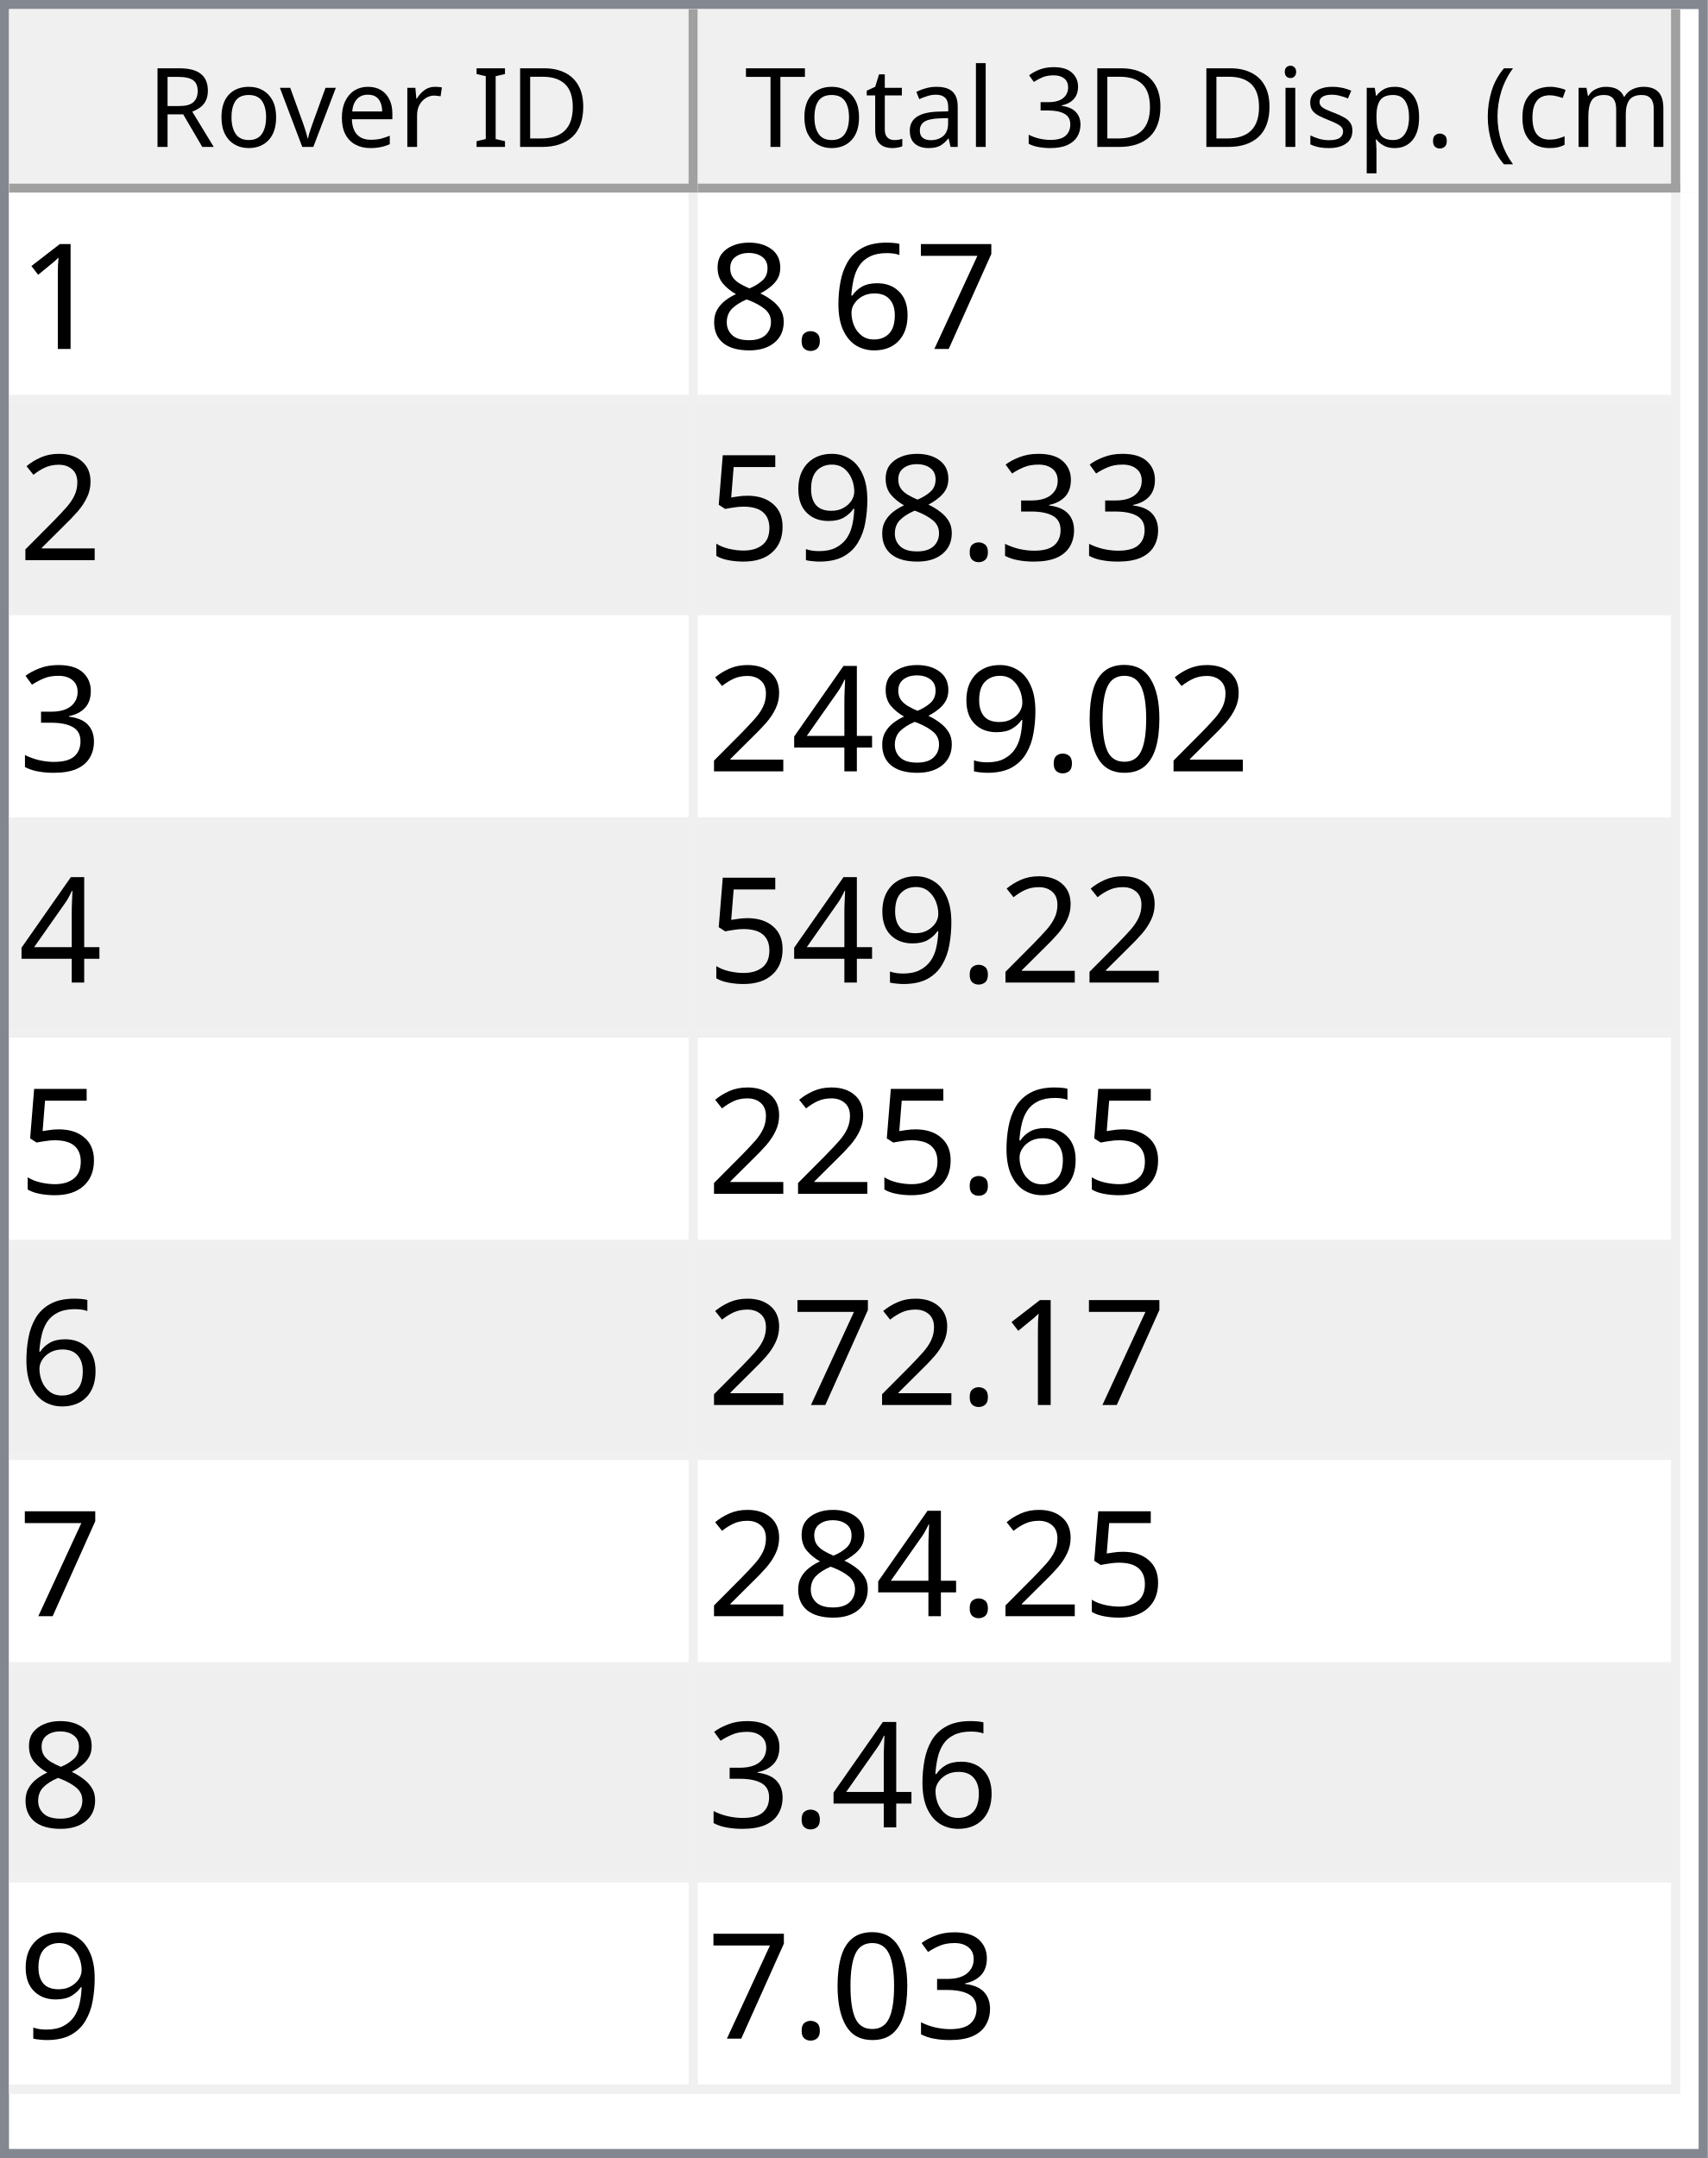
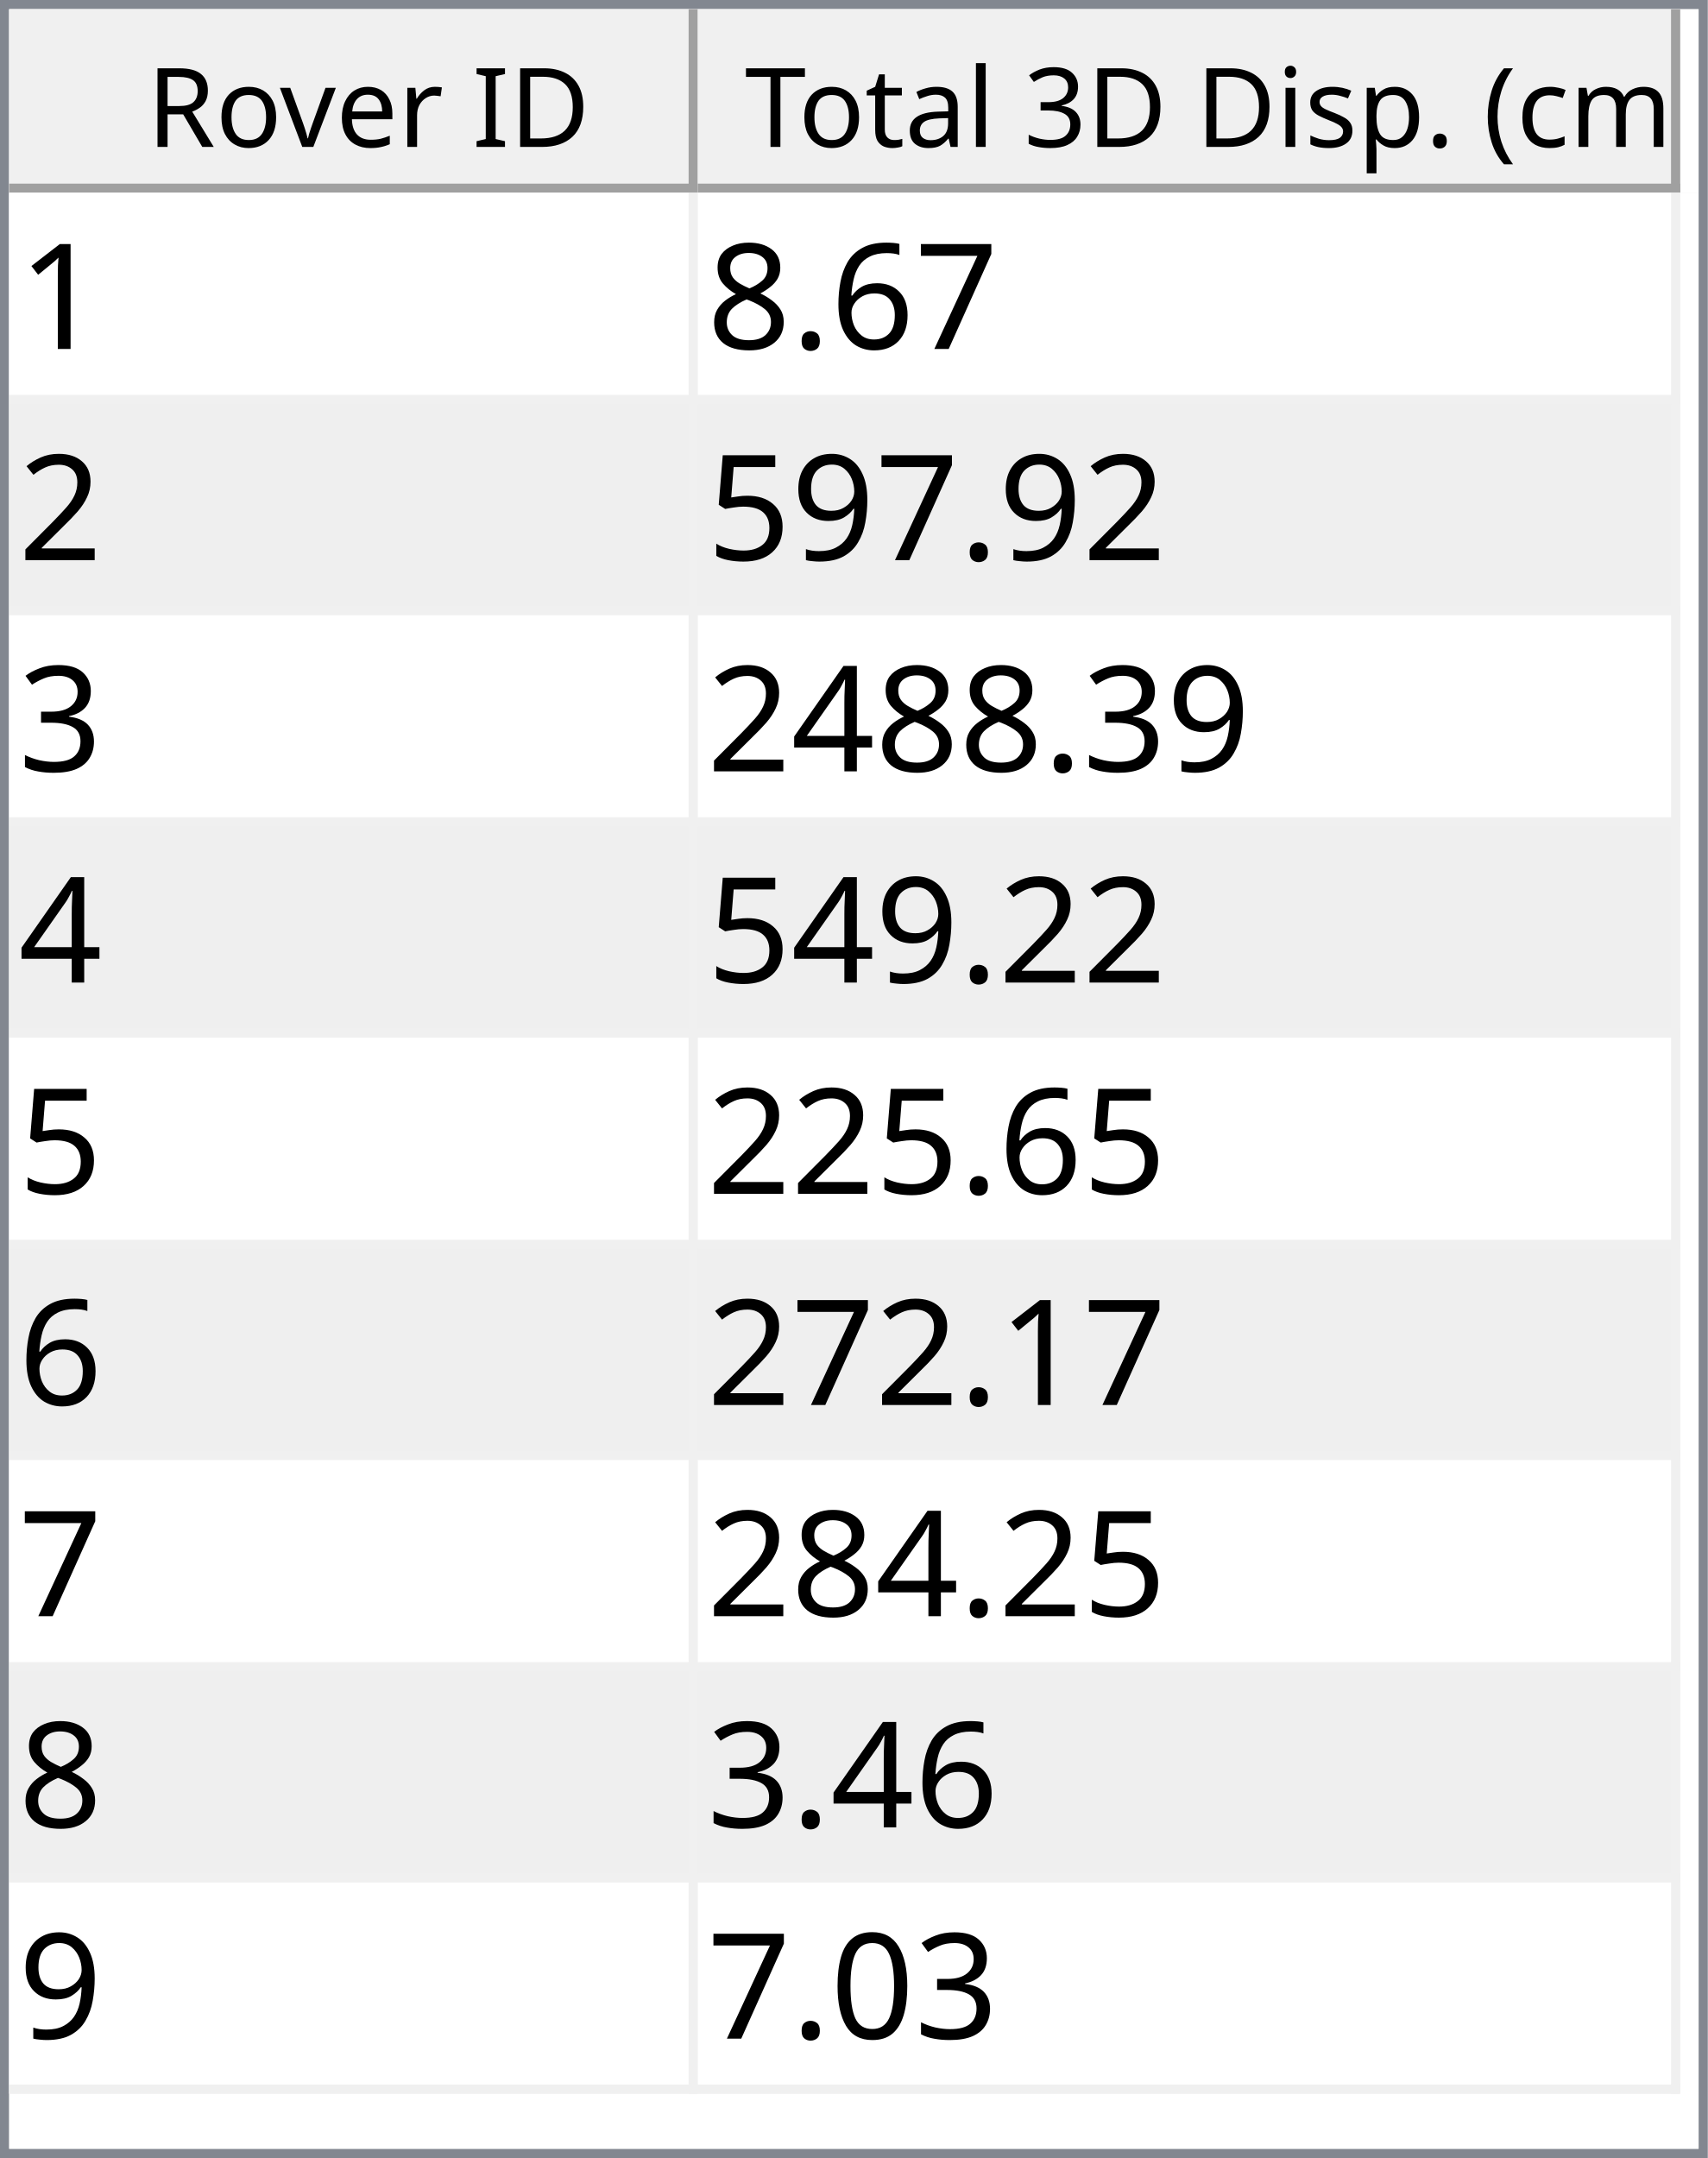
<svg xmlns="http://www.w3.org/2000/svg" style="fill-opacity:1; color-rendering:auto; color-interpolation:auto; text-rendering:auto; stroke:black; stroke-linecap:square; stroke-miterlimit:10; shape-rendering:auto; stroke-opacity:1; fill:black; stroke-dasharray:none; font-weight:normal; stroke-width:1; font-family:'Dialog'; font-style:normal; stroke-linejoin:miter; font-size:12px; stroke-dashoffset:0; image-rendering:auto;" width="186" height="235">
  <defs id="genericDefs" />
  <g>
    <defs id="defs1">
      <clipPath clipPathUnits="userSpaceOnUse" id="clipPath1">
        <path d="M0 0 L186 0 L186 235 L0 235 L0 0 Z" />
      </clipPath>
      <clipPath clipPathUnits="userSpaceOnUse" id="clipPath2">
        <path d="M0 0 L0 235 L186 235 L186 0 Z" />
      </clipPath>
      <clipPath clipPathUnits="userSpaceOnUse" id="clipPath3">
        <path d="M0 0 L0 20 L184 20 L184 0 Z" />
      </clipPath>
      <clipPath clipPathUnits="userSpaceOnUse" id="clipPath4">
        <path d="M0 0 L0 20 L75 20 L75 0 Z" />
      </clipPath>
      <clipPath clipPathUnits="userSpaceOnUse" id="clipPath5">
        <path d="M1 1 L1 19 L74 19 L74 1 Z" />
      </clipPath>
      <clipPath clipPathUnits="userSpaceOnUse" id="clipPath6">
        <path d="M0 0 L0 18 L73 18 L73 0 Z" />
      </clipPath>
      <clipPath clipPathUnits="userSpaceOnUse" id="clipPath7">
        <path d="M-0.5 -0.5 L-0.5 19.5 L74.5 19.5 L74.5 -0.5 Z" />
      </clipPath>
      <clipPath clipPathUnits="userSpaceOnUse" id="clipPath8">
        <path d="M0 0 L0 20 L107 20 L107 0 Z" />
      </clipPath>
      <clipPath clipPathUnits="userSpaceOnUse" id="clipPath9">
        <path d="M1 1 L1 19 L106 19 L106 1 Z" />
      </clipPath>
      <clipPath clipPathUnits="userSpaceOnUse" id="clipPath10">
        <path d="M0 0 L0 18 L105 18 L105 0 Z" />
      </clipPath>
      <clipPath clipPathUnits="userSpaceOnUse" id="clipPath11">
        <path d="M-0.5 -0.5 L-0.5 19.5 L106.5 19.5 L106.5 -0.5 Z" />
      </clipPath>
      <clipPath clipPathUnits="userSpaceOnUse" id="clipPath12">
        <path d="M0 0 L0 213 L184 213 L184 0 Z" />
      </clipPath>
      <clipPath clipPathUnits="userSpaceOnUse" id="clipPath13">
        <path d="M0 0 L0 207 L182 207 L182 0 Z" />
      </clipPath>
      <clipPath clipPathUnits="userSpaceOnUse" id="clipPath14">
        <path d="M-0.5 -0.5 L-0.5 206.5 L181.5 206.5 L181.5 -0.5 Z" />
      </clipPath>
      <clipPath clipPathUnits="userSpaceOnUse" id="clipPath15">
        <path d="M0 0 L0 22 L74 22 L74 0 Z" />
      </clipPath>
      <clipPath clipPathUnits="userSpaceOnUse" id="clipPath16">
        <path d="M0 0 L0 22 L106 22 L106 0 Z" />
      </clipPath>
      <font horiz-adv-x="64.551" id="font1">
        <font-face ascent="107.91" descent="25.098" units-per-em="100" style="font-style:normal; font-family:Segoe UI; font-weight:normal;" />
        <missing-glyph horiz-adv-x="64.551" d="M8.109 0 L8.109 68.266 L56.453 68.266 L56.453 0 L8.109 0 ZM15.328 7.234 L49.219 7.234 L49.219 61.031 L15.328 61.031 L15.328 7.234 Z" />
        <glyph unicode="D" horiz-adv-x="70.117" d="M9.188 0 L9.188 70.016 L28.516 70.016 Q65.531 70.016 65.531 35.891 Q65.531 19.672 55.25 9.836 Q44.969 0 27.734 0 L9.188 0 ZM17.391 62.594 L17.391 7.422 L27.828 7.422 Q41.609 7.422 49.273 14.797 Q56.938 22.172 56.938 35.688 Q56.938 62.594 28.328 62.594 L17.391 62.594 Z" />
        <glyph unicode="I" horiz-adv-x="26.611" d="M17.391 0 L9.188 0 L9.188 70.016 L17.391 70.016 L17.391 0 Z" />
        <glyph unicode=" " horiz-adv-x="27.393" d="" />
        <glyph unicode="r" horiz-adv-x="34.766" d="M34.188 41.891 Q32.078 43.5 28.125 43.5 Q23 43.5 19.555 38.672 Q16.109 33.844 16.109 25.484 L16.109 0 L8.109 0 L8.109 50 L16.109 50 L16.109 39.703 L16.312 39.703 Q18.016 44.969 21.531 47.922 Q25.047 50.875 29.391 50.875 Q32.516 50.875 34.188 50.203 L34.188 41.891 Z" />
        <glyph unicode="e" horiz-adv-x="52.295" d="M48.297 23 L12.984 23 Q13.188 14.656 17.484 10.109 Q21.781 5.562 29.297 5.562 Q37.75 5.562 44.828 11.141 L44.828 3.609 Q38.234 -1.172 27.391 -1.172 Q16.797 -1.172 10.742 5.641 Q4.688 12.453 4.688 24.812 Q4.688 36.469 11.305 43.82 Q17.922 51.172 27.734 51.172 Q37.547 51.172 42.922 44.828 Q48.297 38.484 48.297 27.203 L48.297 23 ZM40.094 29.781 Q40.047 36.719 36.75 40.578 Q33.453 44.438 27.594 44.438 Q21.922 44.438 17.969 40.383 Q14.016 36.328 13.094 29.781 L40.094 29.781 Z" />
        <glyph unicode="v" horiz-adv-x="47.9" d="M47.406 50 L27.484 0 L19.625 0 L0.688 50 L9.469 50 L22.172 13.672 Q23.578 9.672 23.922 6.688 L24.125 6.688 Q24.609 10.453 25.688 13.484 L38.969 50 L47.406 50 Z" />
        <glyph unicode="o" horiz-adv-x="58.594" d="M29 -1.172 Q17.922 -1.172 11.305 5.836 Q4.688 12.844 4.688 24.422 Q4.688 37.016 11.57 44.094 Q18.453 51.172 30.172 51.172 Q41.359 51.172 47.633 44.289 Q53.906 37.406 53.906 25.203 Q53.906 13.234 47.141 6.031 Q40.375 -1.172 29 -1.172 ZM29.594 44.438 Q21.875 44.438 17.383 39.188 Q12.891 33.938 12.891 24.703 Q12.891 15.828 17.43 10.695 Q21.969 5.562 29.594 5.562 Q37.359 5.562 41.531 10.594 Q45.703 15.625 45.703 24.906 Q45.703 34.281 41.531 39.359 Q37.359 44.438 29.594 44.438 Z" />
        <glyph unicode="R" horiz-adv-x="59.814" d="M59.375 0 L49.609 0 L37.891 19.625 Q36.281 22.359 34.766 24.289 Q33.25 26.219 31.664 27.438 Q30.078 28.656 28.25 29.219 Q26.422 29.781 24.125 29.781 L17.391 29.781 L17.391 0 L9.188 0 L9.188 70.016 L30.078 70.016 Q34.672 70.016 38.555 68.867 Q42.438 67.719 45.289 65.375 Q48.141 63.031 49.758 59.547 Q51.375 56.062 51.375 51.375 Q51.375 47.703 50.273 44.656 Q49.172 41.609 47.148 39.211 Q45.125 36.812 42.266 35.133 Q39.406 33.453 35.844 32.516 L35.844 32.328 Q37.594 31.547 38.891 30.547 Q40.188 29.547 41.359 28.18 Q42.531 26.812 43.68 25.078 Q44.828 23.344 46.234 21.047 L59.375 0 ZM17.391 62.594 L17.391 37.203 L28.516 37.203 Q31.594 37.203 34.203 38.133 Q36.812 39.062 38.719 40.797 Q40.625 42.531 41.703 45.047 Q42.781 47.562 42.781 50.688 Q42.781 56.297 39.141 59.445 Q35.5 62.594 28.609 62.594 L17.391 62.594 Z" />
        <glyph unicode=")" horiz-adv-x="30.176" d="M8.297 -15.922 L1.172 -15.922 Q16.406 2.344 16.406 26.812 Q16.406 51.469 1.078 70.016 L8.297 70.016 Q23.531 52.156 23.531 26.703 Q23.531 1.375 8.297 -15.922 Z" />
        <glyph unicode="m" horiz-adv-x="86.133" d="M79.109 0 L71.094 0 L71.094 28.719 Q71.094 37.016 68.531 40.727 Q65.969 44.438 59.906 44.438 Q54.781 44.438 51.195 39.75 Q47.609 35.062 47.609 28.516 L47.609 0 L39.594 0 L39.594 29.688 Q39.594 44.438 28.219 44.438 Q22.953 44.438 19.531 40.016 Q16.109 35.594 16.109 28.516 L16.109 0 L8.109 0 L8.109 50 L16.109 50 L16.109 42.094 L16.312 42.094 Q21.625 51.172 31.844 51.172 Q36.969 51.172 40.773 48.312 Q44.578 45.453 46 40.828 Q51.562 51.172 62.594 51.172 Q79.109 51.172 79.109 30.812 L79.109 0 Z" />
        <glyph unicode="c" horiz-adv-x="46.191" d="M42.188 2.297 Q36.422 -1.172 28.516 -1.172 Q17.828 -1.172 11.258 5.789 Q4.688 12.75 4.688 23.828 Q4.688 36.188 11.766 43.68 Q18.844 51.172 30.672 51.172 Q37.25 51.172 42.281 48.734 L42.281 40.531 Q36.719 44.438 30.375 44.438 Q22.703 44.438 17.797 38.945 Q12.891 33.453 12.891 24.516 Q12.891 15.719 17.508 10.641 Q22.125 5.562 29.891 5.562 Q36.422 5.562 42.188 9.906 L42.188 2.297 Z" />
        <glyph unicode="(" horiz-adv-x="30.176" d="M29.109 -15.922 L21.969 -15.922 Q6.844 1.375 6.844 26.703 Q6.844 52.156 21.969 70.016 L29.203 70.016 Q13.875 51.469 13.875 26.812 Q13.875 2.344 29.109 -15.922 Z" />
        <glyph unicode="." horiz-adv-x="21.68" d="M10.891 -1.078 Q8.641 -1.078 7.055 0.539 Q5.469 2.156 5.469 4.391 Q5.469 6.641 7.055 8.273 Q8.641 9.906 10.891 9.906 Q13.188 9.906 14.797 8.273 Q16.406 6.641 16.406 4.391 Q16.406 2.156 14.797 0.539 Q13.188 -1.078 10.891 -1.078 Z" />
        <glyph unicode="p" horiz-adv-x="58.789" d="M16.312 7.234 L16.109 7.234 L16.109 -23 L8.109 -23 L8.109 50 L16.109 50 L16.109 41.219 L16.312 41.219 Q22.219 51.172 33.594 51.172 Q43.266 51.172 48.688 44.461 Q54.109 37.75 54.109 26.469 Q54.109 13.922 48 6.375 Q41.891 -1.172 31.297 -1.172 Q21.578 -1.172 16.312 7.234 ZM16.109 27.391 L16.109 20.406 Q16.109 14.203 20.141 9.883 Q24.172 5.562 30.375 5.562 Q37.641 5.562 41.773 11.133 Q45.906 16.703 45.906 26.609 Q45.906 34.969 42.047 39.703 Q38.188 44.438 31.594 44.438 Q24.609 44.438 20.359 39.578 Q16.109 34.719 16.109 27.391 Z" />
        <glyph unicode="s" horiz-adv-x="42.432" d="M5.078 1.812 L5.078 10.406 Q11.625 5.562 19.484 5.562 Q30.031 5.562 30.031 12.594 Q30.031 14.594 29.125 15.992 Q28.219 17.391 26.68 18.461 Q25.141 19.531 23.07 20.383 Q21 21.234 18.609 22.172 Q15.281 23.484 12.766 24.828 Q10.25 26.172 8.57 27.859 Q6.891 29.547 6.031 31.695 Q5.172 33.844 5.172 36.719 Q5.172 40.234 6.789 42.945 Q8.406 45.656 11.086 47.484 Q13.766 49.312 17.211 50.242 Q20.656 51.172 24.312 51.172 Q30.812 51.172 35.938 48.922 L35.938 40.828 Q30.422 44.438 23.25 44.438 Q21 44.438 19.195 43.922 Q17.391 43.406 16.094 42.477 Q14.797 41.547 14.086 40.258 Q13.375 38.969 13.375 37.406 Q13.375 35.453 14.086 34.133 Q14.797 32.812 16.164 31.789 Q17.531 30.766 19.484 29.938 Q21.438 29.109 23.922 28.125 Q27.25 26.859 29.883 25.516 Q32.516 24.172 34.375 22.484 Q36.234 20.797 37.234 18.602 Q38.234 16.406 38.234 13.375 Q38.234 9.672 36.602 6.938 Q34.969 4.203 32.234 2.398 Q29.5 0.594 25.93 -0.289 Q22.359 -1.172 18.453 -1.172 Q10.75 -1.172 5.078 1.812 Z" />
        <glyph unicode="i" horiz-adv-x="24.219" d="M12.203 62.703 Q10.062 62.703 8.547 64.164 Q7.031 65.625 7.031 67.875 Q7.031 70.125 8.547 71.609 Q10.062 73.094 12.203 73.094 Q14.406 73.094 15.945 71.609 Q17.484 70.125 17.484 67.875 Q17.484 65.719 15.945 64.211 Q14.406 62.703 12.203 62.703 ZM16.109 0 L8.109 0 L8.109 50 L16.109 50 L16.109 0 Z" />
        <glyph unicode="3" horiz-adv-x="53.906" d="M46.531 19.828 Q46.531 15.094 44.75 11.211 Q42.969 7.328 39.719 4.57 Q36.469 1.812 31.93 0.297 Q27.391 -1.219 21.922 -1.219 Q11.922 -1.219 6 2.594 L6 11.188 Q13.094 5.609 22.219 5.609 Q25.875 5.609 28.828 6.539 Q31.781 7.469 33.906 9.227 Q36.031 10.984 37.18 13.477 Q38.328 15.969 38.328 19.094 Q38.328 32.812 18.797 32.812 L12.984 32.812 L12.984 39.594 L18.5 39.594 Q35.797 39.594 35.797 52.484 Q35.797 64.406 22.609 64.406 Q15.188 64.406 8.688 59.422 L8.688 67.188 Q15.375 71.188 24.609 71.188 Q29 71.188 32.57 69.969 Q36.141 68.75 38.68 66.555 Q41.219 64.359 42.609 61.281 Q44 58.203 44 54.5 Q44 40.672 30.031 36.719 L30.031 36.531 Q33.594 36.141 36.625 34.797 Q39.656 33.453 41.852 31.305 Q44.047 29.156 45.289 26.25 Q46.531 23.344 46.531 19.828 Z" />
        <glyph unicode="l" horiz-adv-x="24.219" d="M16.109 0 L8.109 0 L8.109 74.031 L16.109 74.031 L16.109 0 Z" />
        <glyph unicode="a" horiz-adv-x="50.879" d="M43.891 0 L35.891 0 L35.891 7.812 L35.688 7.812 Q30.469 -1.172 20.312 -1.172 Q12.844 -1.172 8.617 2.781 Q4.391 6.734 4.391 13.281 Q4.391 27.297 20.906 29.594 L35.891 31.688 Q35.891 44.438 25.594 44.438 Q16.547 44.438 9.281 38.281 L9.281 46.484 Q16.656 51.172 26.266 51.172 Q43.891 51.172 43.891 32.516 L43.891 0 ZM35.891 25.297 L23.828 23.641 Q18.266 22.859 15.43 20.875 Q12.594 18.891 12.594 13.875 Q12.594 10.203 15.211 7.883 Q17.828 5.562 22.172 5.562 Q28.125 5.562 32.008 9.742 Q35.891 13.922 35.891 20.312 L35.891 25.297 Z" />
        <glyph unicode="t" horiz-adv-x="33.887" d="M31.297 0.484 Q28.469 -1.078 23.828 -1.078 Q10.688 -1.078 10.688 13.578 L10.688 43.172 L2.094 43.172 L2.094 50 L10.688 50 L10.688 62.203 L18.703 64.797 L18.703 50 L31.297 50 L31.297 43.172 L18.703 43.172 L18.703 14.984 Q18.703 9.969 20.414 7.82 Q22.125 5.672 26.078 5.672 Q29.109 5.672 31.297 7.328 L31.297 0.484 Z" />
        <glyph unicode="T" horiz-adv-x="52.393" d="M50.594 62.594 L30.375 62.594 L30.375 0 L22.172 0 L22.172 62.594 L2 62.594 L2 70.016 L50.594 70.016 L50.594 62.594 Z" />
      </font>
      <font horiz-adv-x="75.0" id="font2">
        <font-face ascent="100.537" descent="21.973" units-per-em="100" style="font-style:normal; font-family:sans-serif; font-weight:normal;" />
        <missing-glyph horiz-adv-x="75.0" d="M12.5 0 L12.5 62.5 L62.5 62.5 L62.5 0 L12.5 0 ZM14.062 1.562 L60.938 1.562 L60.938 60.938 L14.062 60.938 L14.062 1.562 Z" />
        <glyph unicode="1" horiz-adv-x="55.615" d="M37.25 0 L28.469 0 L28.469 56 Q25.297 52.984 20.141 49.953 Q14.984 46.922 10.891 45.406 L10.891 53.906 Q18.266 57.375 23.781 62.305 Q29.297 67.234 31.594 71.875 L37.25 71.875 L37.25 0 Z" />
        <glyph unicode="7" horiz-adv-x="55.615" d="M4.734 62.203 L4.734 70.656 L51.078 70.656 L51.078 63.812 Q44.234 56.547 37.523 44.484 Q30.812 32.422 27.156 19.672 Q24.516 10.688 23.781 0 L14.75 0 Q14.891 8.453 18.062 20.414 Q21.234 32.375 27.172 43.484 Q33.109 54.594 39.797 62.203 L4.734 62.203 Z" />
        <glyph unicode="6" horiz-adv-x="55.615" d="M49.75 54.047 L41.016 53.375 Q39.844 58.547 37.703 60.891 Q34.125 64.656 28.906 64.656 Q24.703 64.656 21.531 62.312 Q17.391 59.281 14.992 53.469 Q12.594 47.656 12.5 36.922 Q15.672 41.75 20.266 44.094 Q24.859 46.438 29.891 46.438 Q38.672 46.438 44.852 39.969 Q51.031 33.5 51.031 23.25 Q51.031 16.5 48.125 10.719 Q45.219 4.938 40.141 1.859 Q35.062 -1.219 28.609 -1.219 Q17.625 -1.219 10.695 6.859 Q3.766 14.938 3.766 33.5 Q3.766 54.25 11.422 63.672 Q18.109 71.875 29.438 71.875 Q37.891 71.875 43.289 67.141 Q48.688 62.406 49.75 54.047 ZM13.875 23.188 Q13.875 18.656 15.797 14.508 Q17.719 10.359 21.188 8.18 Q24.656 6 28.469 6 Q34.031 6 38.039 10.492 Q42.047 14.984 42.047 22.703 Q42.047 30.125 38.086 34.398 Q34.125 38.672 28.125 38.672 Q22.172 38.672 18.023 34.398 Q13.875 30.125 13.875 23.188 Z" />
        <glyph unicode="." horiz-adv-x="27.783" d="M9.078 0 L9.078 10.016 L19.094 10.016 L19.094 0 L9.078 0 Z" />
        <glyph unicode="8" horiz-adv-x="55.615" d="M17.672 38.812 Q12.203 40.828 9.57 44.539 Q6.938 48.25 6.938 53.422 Q6.938 61.234 12.555 66.555 Q18.172 71.875 27.484 71.875 Q36.859 71.875 42.578 66.43 Q48.297 60.984 48.297 53.172 Q48.297 48.188 45.68 44.508 Q43.062 40.828 37.75 38.812 Q44.344 36.672 47.781 31.883 Q51.219 27.094 51.219 20.453 Q51.219 11.281 44.727 5.031 Q38.234 -1.219 27.641 -1.219 Q17.047 -1.219 10.547 5.055 Q4.047 11.328 4.047 20.703 Q4.047 27.688 7.594 32.398 Q11.141 37.109 17.672 38.812 ZM15.922 53.719 Q15.922 48.641 19.195 45.414 Q22.469 42.188 27.688 42.188 Q32.766 42.188 36.016 45.383 Q39.266 48.578 39.266 53.219 Q39.266 58.062 35.914 61.359 Q32.562 64.656 27.594 64.656 Q22.562 64.656 19.242 61.43 Q15.922 58.203 15.922 53.719 ZM13.094 20.656 Q13.094 16.891 14.875 13.375 Q16.656 9.859 20.172 7.93 Q23.688 6 27.734 6 Q34.031 6 38.133 10.055 Q42.234 14.109 42.234 20.359 Q42.234 26.703 38.016 30.859 Q33.797 35.016 27.438 35.016 Q21.234 35.016 17.164 30.914 Q13.094 26.812 13.094 20.656 Z" />
        <glyph unicode="2" horiz-adv-x="55.615" d="M50.344 8.453 L50.344 0 L3.031 0 Q2.938 3.172 4.047 6.109 Q5.859 10.938 9.836 15.625 Q13.812 20.312 21.344 26.469 Q33.016 36.031 37.117 41.625 Q41.219 47.219 41.219 52.203 Q41.219 57.422 37.477 61.008 Q33.734 64.594 27.734 64.594 Q21.391 64.594 17.578 60.789 Q13.766 56.984 13.719 50.25 L4.688 51.172 Q5.609 61.281 11.664 66.578 Q17.719 71.875 27.938 71.875 Q38.234 71.875 44.242 66.164 Q50.25 60.453 50.25 52 Q50.25 47.703 48.492 43.555 Q46.734 39.406 42.656 34.812 Q38.578 30.219 29.109 22.219 Q21.188 15.578 18.945 13.211 Q16.703 10.844 15.234 8.453 L50.344 8.453 Z" />
-         <glyph unicode="3" horiz-adv-x="55.615" d="M4.203 18.891 L12.984 20.062 Q14.5 12.594 18.141 9.297 Q21.781 6 27 6 Q33.203 6 37.477 10.297 Q41.75 14.594 41.75 20.953 Q41.75 27 37.797 30.93 Q33.844 34.859 27.734 34.859 Q25.25 34.859 21.531 33.891 L22.516 41.609 Q23.391 41.5 23.922 41.5 Q29.547 41.5 34.039 44.43 Q38.531 47.359 38.531 53.469 Q38.531 58.297 35.258 61.477 Q31.984 64.656 26.812 64.656 Q21.688 64.656 18.266 61.43 Q14.844 58.203 13.875 51.766 L5.078 53.328 Q6.688 62.156 12.398 67.016 Q18.109 71.875 26.609 71.875 Q32.469 71.875 37.398 69.359 Q42.328 66.844 44.945 62.5 Q47.562 58.156 47.562 53.266 Q47.562 48.641 45.07 44.828 Q42.578 41.016 37.703 38.766 Q44.047 37.312 47.562 32.695 Q51.078 28.078 51.078 21.141 Q51.078 11.766 44.242 5.25 Q37.406 -1.266 26.953 -1.266 Q17.531 -1.266 11.305 4.352 Q5.078 9.969 4.203 18.891 Z" />
        <glyph unicode="9" horiz-adv-x="55.615" d="M5.469 16.547 L13.922 17.328 Q14.984 11.375 18.016 8.688 Q21.047 6 25.781 6 Q29.828 6 32.883 7.859 Q35.938 9.719 37.891 12.82 Q39.844 15.922 41.164 21.195 Q42.484 26.469 42.484 31.938 Q42.484 32.516 42.438 33.688 Q39.797 29.5 35.234 26.883 Q30.672 24.266 25.344 24.266 Q16.453 24.266 10.305 30.711 Q4.156 37.156 4.156 47.703 Q4.156 58.594 10.578 65.234 Q17 71.875 26.656 71.875 Q33.641 71.875 39.43 68.117 Q45.219 64.359 48.219 57.398 Q51.219 50.438 51.219 37.25 Q51.219 23.531 48.242 15.406 Q45.266 7.281 39.383 3.031 Q33.5 -1.219 25.594 -1.219 Q17.188 -1.219 11.867 3.445 Q6.547 8.109 5.469 16.547 ZM41.453 48.141 Q41.453 55.719 37.43 60.156 Q33.406 64.594 27.734 64.594 Q21.875 64.594 17.531 59.812 Q13.188 55.031 13.188 47.406 Q13.188 40.578 17.312 36.305 Q21.438 32.031 27.484 32.031 Q33.594 32.031 37.523 36.305 Q41.453 40.578 41.453 48.141 Z" />
        <glyph unicode="5" horiz-adv-x="55.615" d="M4.156 18.75 L13.375 19.531 Q14.406 12.797 18.141 9.398 Q21.875 6 27.156 6 Q33.5 6 37.891 10.789 Q42.281 15.578 42.281 23.484 Q42.281 31 38.062 35.352 Q33.844 39.703 27 39.703 Q22.75 39.703 19.336 37.773 Q15.922 35.844 13.969 32.766 L5.719 33.844 L12.641 70.609 L48.25 70.609 L48.25 62.203 L19.672 62.203 L15.828 42.969 Q22.266 47.469 29.344 47.469 Q38.719 47.469 45.164 40.969 Q51.609 34.469 51.609 24.266 Q51.609 14.547 45.953 7.469 Q39.062 -1.219 27.156 -1.219 Q17.391 -1.219 11.211 4.25 Q5.031 9.719 4.156 18.75 Z" />
+         <glyph unicode="3" horiz-adv-x="55.615" d="M4.203 18.891 L12.984 20.062 Q14.5 12.594 18.141 9.297 Q21.781 6 27 6 Q33.203 6 37.477 10.297 Q41.75 14.594 41.75 20.953 Q41.75 27 37.797 30.93 Q33.844 34.859 27.734 34.859 Q25.25 34.859 21.531 33.891 L22.516 41.609 Q23.391 41.5 23.922 41.5 Q29.547 41.5 34.039 44.43 Q38.531 47.359 38.531 53.469 Q38.531 58.297 35.258 61.477 Q31.984 64.656 26.812 64.656 Q21.688 64.656 18.266 61.43 Q14.844 58.203 13.875 51.766 L5.078 53.328 Q6.688 62.156 12.398 67.016 Q18.109 71.875 26.609 71.875 Q32.469 71.875 37.398 69.359 Q42.328 66.844 44.945 62.5 Q47.562 58.156 47.562 53.266 Q47.562 48.641 45.07 44.828 Q42.578 41.016 37.703 38.766 Q44.047 37.312 47.562 32.695 Q51.078 28.078 51.078 21.141 Q51.078 11.766 44.242 5.25 Q37.406 -1.266 26.953 -1.266 Q17.531 -1.266 11.305 4.352 Q5.078 9.969 4.203 18.891 Z" />
+         <glyph unicode="4" horiz-adv-x="55.615" d="M32.328 0 L32.328 17.141 L1.266 17.141 L1.266 25.203 L33.938 71.578 L41.109 71.578 L41.109 25.203 L50.781 25.203 L50.781 17.141 L41.109 17.141 L41.109 0 L32.328 0 ZM32.328 25.203 L32.328 57.469 L9.906 25.203 L32.328 25.203 Z" />
        <glyph unicode="0" horiz-adv-x="55.615" d="M4.156 35.297 Q4.156 48 6.766 55.742 Q9.375 63.484 14.523 67.68 Q19.672 71.875 27.484 71.875 Q33.25 71.875 37.594 69.555 Q41.938 67.234 44.773 62.867 Q47.609 58.5 49.219 52.227 Q50.828 45.953 50.828 35.297 Q50.828 22.703 48.242 14.969 Q45.656 7.234 40.508 3.008 Q35.359 -1.219 27.484 -1.219 Q17.141 -1.219 11.234 6.203 Q4.156 15.141 4.156 35.297 ZM13.188 35.297 Q13.188 17.672 17.312 11.836 Q21.438 6 27.484 6 Q33.547 6 37.672 11.859 Q41.797 17.719 41.797 35.297 Q41.797 52.984 37.672 58.789 Q33.547 64.594 27.391 64.594 Q21.344 64.594 17.719 59.469 Q13.188 52.938 13.188 35.297 Z" />
-         <glyph unicode="4" horiz-adv-x="55.615" d="M32.328 0 L32.328 17.141 L1.266 17.141 L1.266 25.203 L33.938 71.578 L41.109 71.578 L41.109 25.203 L50.781 25.203 L50.781 17.141 L41.109 17.141 L41.109 0 L32.328 0 ZM32.328 25.203 L32.328 57.469 L9.906 25.203 L32.328 25.203 Z" />
      </font>
    </defs>
    <g style="fill:white; stroke:white;">
      <rect x="0" y="0" width="186" style="clip-path:url(#clipPath1); stroke:none;" height="235" />
    </g>
    <g style="fill:white; text-rendering:optimizeSpeed; color-rendering:optimizeSpeed; image-rendering:optimizeSpeed; shape-rendering:crispEdges; stroke:white; color-interpolation:sRGB;">
      <rect x="0" width="186" height="235" y="0" style="stroke:none;" />
      <path style="stroke:none;" d="M0 235 L186 235 L186 0 L0 0 Z" />
    </g>
    <g style="fill:rgb(240,240,240); font-family:'Segoe UI'; stroke:rgb(240,240,240);">
      <rect x="0" y="0" width="186" style="clip-path:url(#clipPath2); stroke:none;" height="235" />
    </g>
    <g style="fill:rgb(130,135,144); font-family:'Segoe UI'; stroke:rgb(130,135,144);">
      <path d="M0 0 L186 0 L186 235 L0 235 L0 0 ZM1 1 L185 1 L185 234 L1 234 L1 1 Z" style="fill-rule:evenodd; clip-path:url(#clipPath2); stroke:none;" />
    </g>
    <g style="fill:white; font-family:'Segoe UI'; stroke:white;" transform="translate(1,1)">
      <rect x="0" y="0" width="184" style="clip-path:url(#clipPath3); stroke:none;" height="20" />
    </g>
    <g style="fill:rgb(240,240,240); font-family:'Segoe UI'; stroke:rgb(240,240,240);" transform="translate(1,1)">
      <rect x="0" y="0" width="75" style="clip-path:url(#clipPath4); stroke:none;" height="20" />
    </g>
    <g style="font-family:'Segoe UI';" transform="translate(2,2)">
      <text x="14" xml:space="preserve" y="14" style="clip-path:url(#clipPath6); stroke:none;">Rover ID</text>
    </g>
    <g style="fill:rgb(160,160,160); font-family:'Segoe UI'; stroke:rgb(160,160,160); stroke-linejoin:bevel;" transform="translate(1.5,1.5)">
      <line x1="74" x2="74" y1="0" style="fill:none; clip-path:url(#clipPath7);" y2="19" />
    </g>
    <g style="fill:rgb(160,160,160); font-family:'Segoe UI'; stroke:rgb(160,160,160); stroke-linejoin:bevel;" transform="matrix(1,0,0,1,1,1) translate(0.5,0.5)">
      <line x1="0" x2="74" y1="19" style="fill:none; clip-path:url(#clipPath7);" y2="19" />
    </g>
    <g style="fill:rgb(240,240,240); font-family:'Segoe UI'; stroke:rgb(240,240,240);" transform="translate(76,1)">
      <rect x="0" y="0" width="107" style="clip-path:url(#clipPath8); stroke:none;" height="20" />
    </g>
    <g style="font-family:'Segoe UI';" transform="translate(77,2)">
      <text x="1" xml:space="preserve" y="14" style="clip-path:url(#clipPath10); stroke:none;"> Total 3D Disp. (cm)</text>
    </g>
    <g style="fill:rgb(160,160,160); font-family:'Segoe UI'; stroke:rgb(160,160,160); stroke-linejoin:bevel;" transform="translate(76.5,1.5)">
      <line x1="106" x2="106" y1="0" style="fill:none; clip-path:url(#clipPath11);" y2="19" />
    </g>
    <g style="fill:rgb(160,160,160); font-family:'Segoe UI'; stroke:rgb(160,160,160); stroke-linejoin:bevel;" transform="matrix(1,0,0,1,76,1) translate(0.5,0.5)">
      <line x1="0" x2="106" y1="19" style="fill:none; clip-path:url(#clipPath11);" y2="19" />
    </g>
    <g style="fill:white; font-family:'Segoe UI'; stroke:white;" transform="translate(1,21)">
      <rect x="0" y="0" width="184" style="clip-path:url(#clipPath12); stroke:none;" height="213" />
    </g>
    <g style="fill:rgb(240,240,240); font-size:16px; font-family:sans-serif; stroke:rgb(240,240,240);" transform="translate(1,21)">
      <rect x="0" y="0" width="182" style="clip-path:url(#clipPath13); stroke:none;" height="207" />
      <line transform="translate(0.5,0.5)" x1="0" x2="181" y1="22" style="clip-path:url(#clipPath14); fill:none; stroke-linejoin:bevel;" y2="22" />
    </g>
    <g transform="matrix(1,0,0,1,1,21) translate(0.5,0.5)" style="fill:rgb(240,240,240); font-size:16px; font-family:sans-serif; stroke:rgb(240,240,240); stroke-linejoin:bevel;">
      <line x1="0" x2="181" y1="45" style="fill:none; clip-path:url(#clipPath14);" y2="45" />
    </g>
    <g transform="matrix(1,0,0,1,1,21) translate(0.5,0.5)" style="fill:rgb(240,240,240); font-size:16px; font-family:sans-serif; stroke:rgb(240,240,240); stroke-linejoin:bevel;">
      <line x1="0" x2="181" y1="68" style="fill:none; clip-path:url(#clipPath14);" y2="68" />
    </g>
    <g transform="matrix(1,0,0,1,1,21) translate(0.5,0.5)" style="fill:rgb(240,240,240); font-size:16px; font-family:sans-serif; stroke:rgb(240,240,240); stroke-linejoin:bevel;">
      <line x1="0" x2="181" y1="91" style="fill:none; clip-path:url(#clipPath14);" y2="91" />
    </g>
    <g transform="matrix(1,0,0,1,1,21) translate(0.5,0.5)" style="fill:rgb(240,240,240); font-size:16px; font-family:sans-serif; stroke:rgb(240,240,240); stroke-linejoin:bevel;">
      <line x1="0" x2="181" y1="114" style="fill:none; clip-path:url(#clipPath14);" y2="114" />
    </g>
    <g transform="matrix(1,0,0,1,1,21) translate(0.5,0.5)" style="fill:rgb(240,240,240); font-size:16px; font-family:sans-serif; stroke:rgb(240,240,240); stroke-linejoin:bevel;">
      <line x1="0" x2="181" y1="137" style="fill:none; clip-path:url(#clipPath14);" y2="137" />
    </g>
    <g transform="matrix(1,0,0,1,1,21) translate(0.5,0.5)" style="fill:rgb(240,240,240); font-size:16px; font-family:sans-serif; stroke:rgb(240,240,240); stroke-linejoin:bevel;">
      <line x1="0" x2="181" y1="160" style="fill:none; clip-path:url(#clipPath14);" y2="160" />
    </g>
    <g transform="matrix(1,0,0,1,1,21) translate(0.5,0.5)" style="fill:rgb(240,240,240); font-size:16px; font-family:sans-serif; stroke:rgb(240,240,240); stroke-linejoin:bevel;">
      <line x1="0" x2="181" y1="183" style="fill:none; clip-path:url(#clipPath14);" y2="183" />
    </g>
    <g transform="matrix(1,0,0,1,1,21) translate(0.5,0.5)" style="fill:rgb(240,240,240); font-size:16px; font-family:sans-serif; stroke:rgb(240,240,240); stroke-linejoin:bevel;">
      <line x1="0" x2="181" y1="206" style="fill:none; clip-path:url(#clipPath14);" y2="206" />
    </g>
    <g transform="matrix(1,0,0,1,1,21) translate(0.5,0.5)" style="fill:rgb(240,240,240); font-size:16px; font-family:sans-serif; stroke:rgb(240,240,240); stroke-linejoin:bevel;">
      <line x1="74" x2="74" y1="0" style="fill:none; clip-path:url(#clipPath14);" y2="206" />
    </g>
    <g transform="matrix(1,0,0,1,1,21) translate(0.5,0.5)" style="fill:rgb(240,240,240); font-size:16px; font-family:sans-serif; stroke:rgb(240,240,240); stroke-linejoin:bevel;">
      <line x1="181" x2="181" y1="0" style="fill:none; clip-path:url(#clipPath14);" y2="206" />
    </g>
    <g style="fill:white; font-size:16px; font-family:sans-serif; stroke:white;" transform="matrix(1,0,0,1,1,21)">
      <rect x="0" y="0" width="74" style="clip-path:url(#clipPath15); stroke:none;" height="22" />
      <text x="1" y="17" style="fill:black; clip-path:url(#clipPath15); stroke:none;" xml:space="preserve">1</text>
    </g>
    <g style="fill:white; font-size:16px; font-family:sans-serif; stroke:white;" transform="matrix(1,0,0,1,1,21) translate(75,0)">
      <rect x="0" y="0" width="106" style="clip-path:url(#clipPath16); stroke:none;" height="22" />
      <text x="1" y="17" style="fill:black; clip-path:url(#clipPath16); stroke:none;" xml:space="preserve">8.67</text>
    </g>
    <g style="fill:rgb(239,239,239); font-size:16px; font-family:sans-serif; stroke:rgb(239,239,239);" transform="matrix(1,0,0,1,1,21) translate(0,23)">
      <rect x="0" y="0" width="74" style="clip-path:url(#clipPath15); stroke:none;" height="22" />
      <text x="1" y="17" style="fill:black; clip-path:url(#clipPath15); stroke:none;" xml:space="preserve">2</text>
    </g>
    <g style="fill:rgb(239,239,239); font-size:16px; font-family:sans-serif; stroke:rgb(239,239,239);" transform="matrix(1,0,0,1,1,21) translate(75,23)">
      <rect x="0" y="0" width="106" style="clip-path:url(#clipPath16); stroke:none;" height="22" />
-       <text x="1" y="17" style="fill:black; clip-path:url(#clipPath16); stroke:none;" xml:space="preserve">598.33</text>
+       <text x="1" y="17" style="fill:black; clip-path:url(#clipPath16); stroke:none;" xml:space="preserve">597.92</text>
    </g>
    <g style="fill:white; font-size:16px; font-family:sans-serif; stroke:white;" transform="matrix(1,0,0,1,1,21) translate(0,46)">
      <rect x="0" y="0" width="74" style="clip-path:url(#clipPath15); stroke:none;" height="22" />
      <text x="1" y="17" style="fill:black; clip-path:url(#clipPath15); stroke:none;" xml:space="preserve">3</text>
    </g>
    <g style="fill:white; font-size:16px; font-family:sans-serif; stroke:white;" transform="matrix(1,0,0,1,1,21) translate(75,46)">
      <rect x="0" y="0" width="106" style="clip-path:url(#clipPath16); stroke:none;" height="22" />
-       <text x="1" y="17" style="fill:black; clip-path:url(#clipPath16); stroke:none;" xml:space="preserve">2489.02</text>
+       <text x="1" y="17" style="fill:black; clip-path:url(#clipPath16); stroke:none;" xml:space="preserve">2488.39</text>
    </g>
    <g style="fill:rgb(239,239,239); font-size:16px; font-family:sans-serif; stroke:rgb(239,239,239);" transform="matrix(1,0,0,1,1,21) translate(0,69)">
      <rect x="0" y="0" width="74" style="clip-path:url(#clipPath15); stroke:none;" height="22" />
      <text x="1" y="17" style="fill:black; clip-path:url(#clipPath15); stroke:none;" xml:space="preserve">4</text>
    </g>
    <g style="fill:rgb(239,239,239); font-size:16px; font-family:sans-serif; stroke:rgb(239,239,239);" transform="matrix(1,0,0,1,1,21) translate(75,69)">
      <rect x="0" y="0" width="106" style="clip-path:url(#clipPath16); stroke:none;" height="22" />
      <text x="1" y="17" style="fill:black; clip-path:url(#clipPath16); stroke:none;" xml:space="preserve">549.22</text>
    </g>
    <g style="fill:white; font-size:16px; font-family:sans-serif; stroke:white;" transform="matrix(1,0,0,1,1,21) translate(0,92)">
      <rect x="0" y="0" width="74" style="clip-path:url(#clipPath15); stroke:none;" height="22" />
      <text x="1" y="17" style="fill:black; clip-path:url(#clipPath15); stroke:none;" xml:space="preserve">5</text>
    </g>
    <g style="fill:white; font-size:16px; font-family:sans-serif; stroke:white;" transform="matrix(1,0,0,1,1,21) translate(75,92)">
      <rect x="0" y="0" width="106" style="clip-path:url(#clipPath16); stroke:none;" height="22" />
      <text x="1" y="17" style="fill:black; clip-path:url(#clipPath16); stroke:none;" xml:space="preserve">225.65</text>
    </g>
    <g style="fill:rgb(239,239,239); font-size:16px; font-family:sans-serif; stroke:rgb(239,239,239);" transform="matrix(1,0,0,1,1,21) translate(0,115)">
      <rect x="0" y="0" width="74" style="clip-path:url(#clipPath15); stroke:none;" height="22" />
      <text x="1" y="17" style="fill:black; clip-path:url(#clipPath15); stroke:none;" xml:space="preserve">6</text>
    </g>
    <g style="fill:rgb(239,239,239); font-size:16px; font-family:sans-serif; stroke:rgb(239,239,239);" transform="matrix(1,0,0,1,1,21) translate(75,115)">
      <rect x="0" y="0" width="106" style="clip-path:url(#clipPath16); stroke:none;" height="22" />
      <text x="1" y="17" style="fill:black; clip-path:url(#clipPath16); stroke:none;" xml:space="preserve">272.17</text>
    </g>
    <g style="fill:white; font-size:16px; font-family:sans-serif; stroke:white;" transform="matrix(1,0,0,1,1,21) translate(0,138)">
      <rect x="0" y="0" width="74" style="clip-path:url(#clipPath15); stroke:none;" height="22" />
      <text x="1" y="17" style="fill:black; clip-path:url(#clipPath15); stroke:none;" xml:space="preserve">7</text>
    </g>
    <g style="fill:white; font-size:16px; font-family:sans-serif; stroke:white;" transform="matrix(1,0,0,1,1,21) translate(75,138)">
      <rect x="0" y="0" width="106" style="clip-path:url(#clipPath16); stroke:none;" height="22" />
      <text x="1" y="17" style="fill:black; clip-path:url(#clipPath16); stroke:none;" xml:space="preserve">284.25</text>
    </g>
    <g style="fill:rgb(239,239,239); font-size:16px; font-family:sans-serif; stroke:rgb(239,239,239);" transform="matrix(1,0,0,1,1,21) translate(0,161)">
      <rect x="0" y="0" width="74" style="clip-path:url(#clipPath15); stroke:none;" height="22" />
      <text x="1" y="17" style="fill:black; clip-path:url(#clipPath15); stroke:none;" xml:space="preserve">8</text>
    </g>
    <g style="fill:rgb(239,239,239); font-size:16px; font-family:sans-serif; stroke:rgb(239,239,239);" transform="matrix(1,0,0,1,1,21) translate(75,161)">
      <rect x="0" y="0" width="106" style="clip-path:url(#clipPath16); stroke:none;" height="22" />
      <text x="1" y="17" style="fill:black; clip-path:url(#clipPath16); stroke:none;" xml:space="preserve">3.46</text>
    </g>
    <g style="fill:white; font-size:16px; font-family:sans-serif; stroke:white;" transform="matrix(1,0,0,1,1,21) translate(0,184)">
      <rect x="0" y="0" width="74" style="clip-path:url(#clipPath15); stroke:none;" height="22" />
      <text x="1" y="17" style="fill:black; clip-path:url(#clipPath15); stroke:none;" xml:space="preserve">9</text>
    </g>
    <g style="fill:white; font-size:16px; font-family:sans-serif; stroke:white;" transform="matrix(1,0,0,1,1,21) translate(75,184)">
      <rect x="0" y="0" width="106" style="clip-path:url(#clipPath16); stroke:none;" height="22" />
      <text x="1" y="17" style="fill:black; clip-path:url(#clipPath16); stroke:none;" xml:space="preserve">7.03</text>
    </g>
  </g>
</svg>
